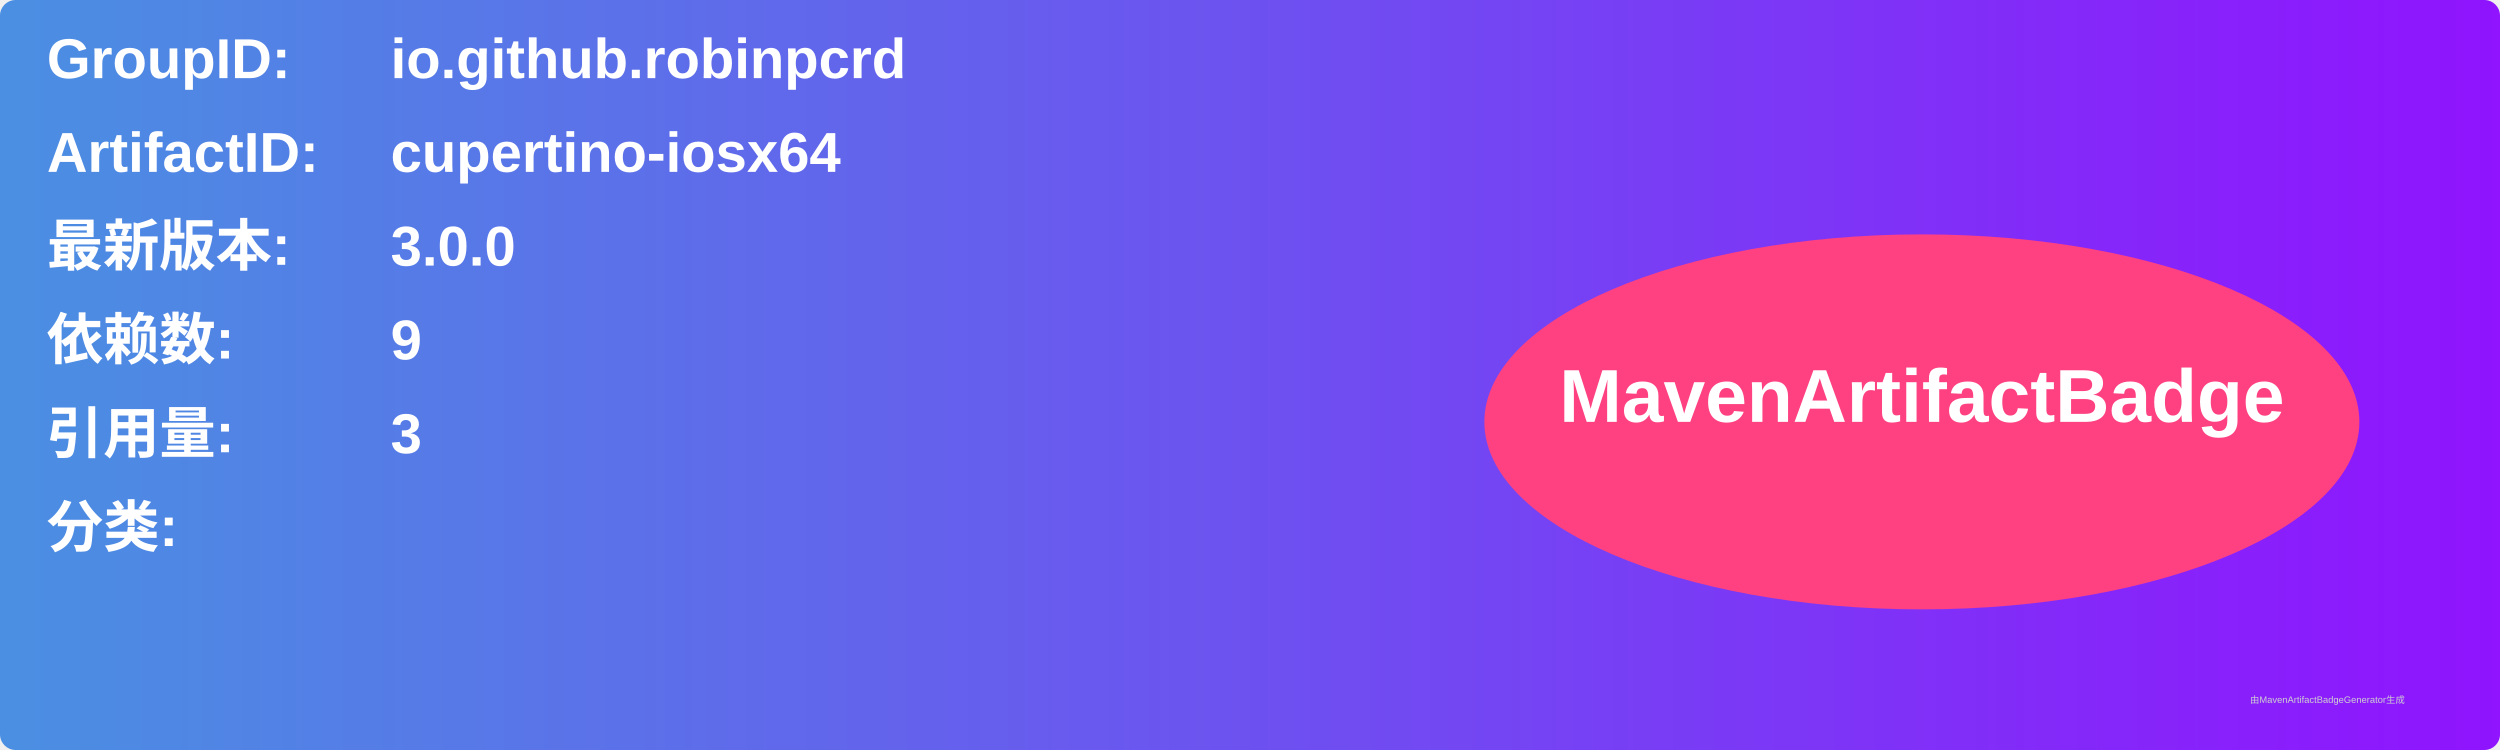
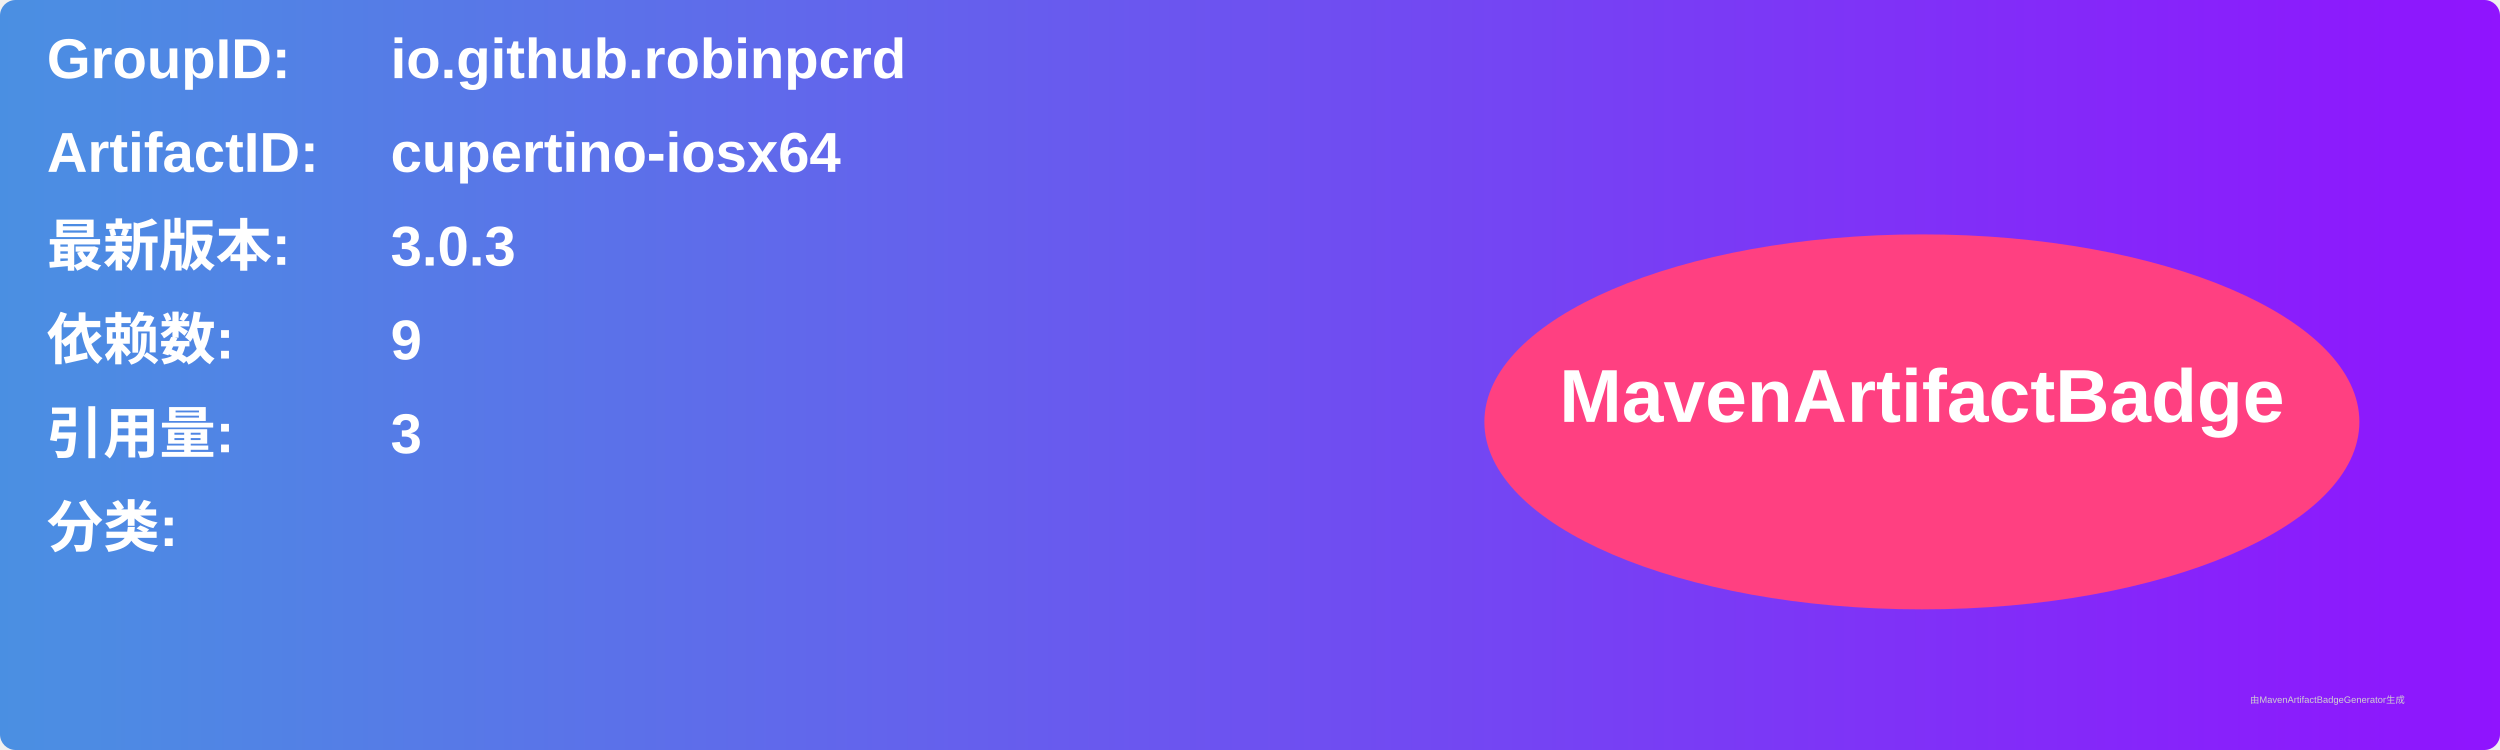
<svg xmlns="http://www.w3.org/2000/svg" width="800" height="240" viewBox="0 0 800 240">
  <linearGradient id="grad" x1="0%" y1="0%" x2="100%" y2="0%">
    <stop offset="0%" stop-color="#4a90e2" />
    <stop offset="100%" stop-color="#9013fe" />
  </linearGradient>
  <rect width="100%" height="100%" rx="5" ry="5" fill="url(#grad)" />
  <g transform="translate(15, 15)">
    <text x="0" y="10" font-family="Arial" font-size="18" fill="white" font-weight="bold" width="260">GroupID:</text>
    <text x="110" y="10" font-family="Arial" font-size="18" fill="white" font-weight="bold" width="460">io.github.robinpcrd</text>
    <text x="0" y="40" font-family="Arial" font-size="18" fill="white" font-weight="bold" width="260">ArtifactID:</text>
    <text x="110" y="40" font-family="Arial" font-size="18" fill="white" font-weight="bold" width="460">cupertino-iosx64</text>
    <text x="0" y="70" font-family="Arial" font-size="18" fill="white" font-weight="bold">最新版本:</text>
    <text x="110" y="70" font-family="Arial" font-size="18" fill="white" font-weight="bold">
-       <tspan font-weight="bold">3.0.0</tspan>
+       <tspan font-weight="bold">3.0.3</tspan>
    </text>
    <text x="0" y="100" font-family="Arial" font-size="18" fill="white" font-weight="bold">依赖数: </text>
    <text x="110" y="100" font-family="Arial" font-size="18" fill="white">
      <tspan font-weight="bold">9</tspan>
    </text>
    <text x="0" y="130" font-family="Arial" font-size="18" fill="white" font-weight="bold">引用量: </text>
    <text x="110" y="130" font-family="Arial" font-size="18" fill="white">
      <tspan font-weight="bold">3</tspan>
    </text>
    <text x="0" y="160" font-family="Arial" font-size="18" fill="white" font-weight="bold">分类:</text>
    <text x="10" y="190" font-family="Arial" font-size="10" fill="white">
      <tspan font-weight="bold" />
    </text>
    <ellipse cx="600" cy="120" rx="140" ry="60" fill="#ff4081" />
    <text x="600" y="120" text-anchor="middle" font-family="Arial" font-size="24" fill="white" font-weight="bold">MavenArtifactBadge</text>
  </g>
  <text x="720" y="225" font-family="Arial" font-size="3" fill="#d0d0d0">由MavenArtifactBadgeGenerator生成</text>
</svg>
